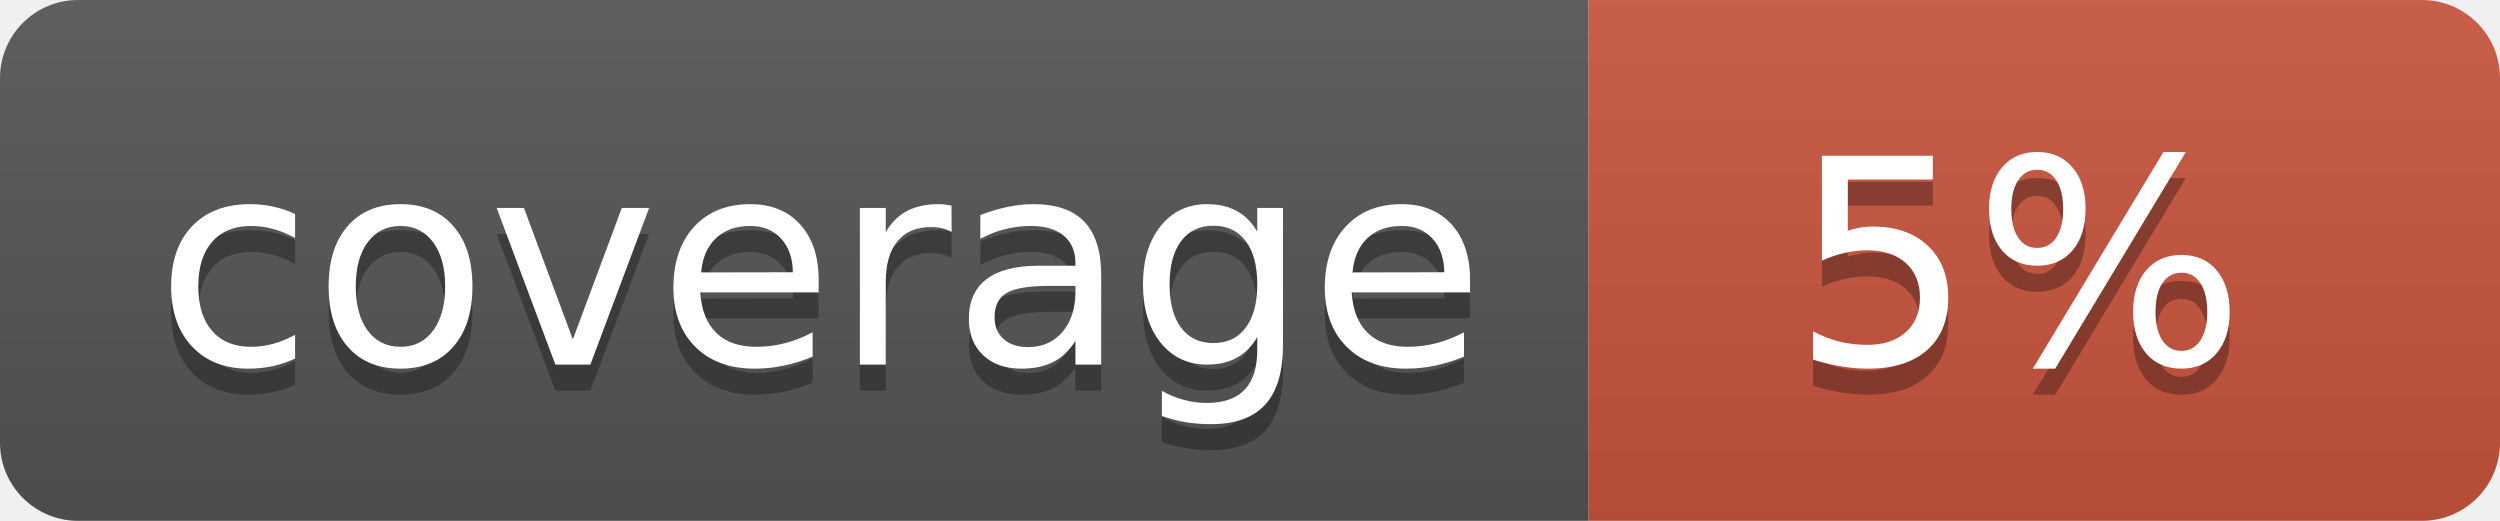
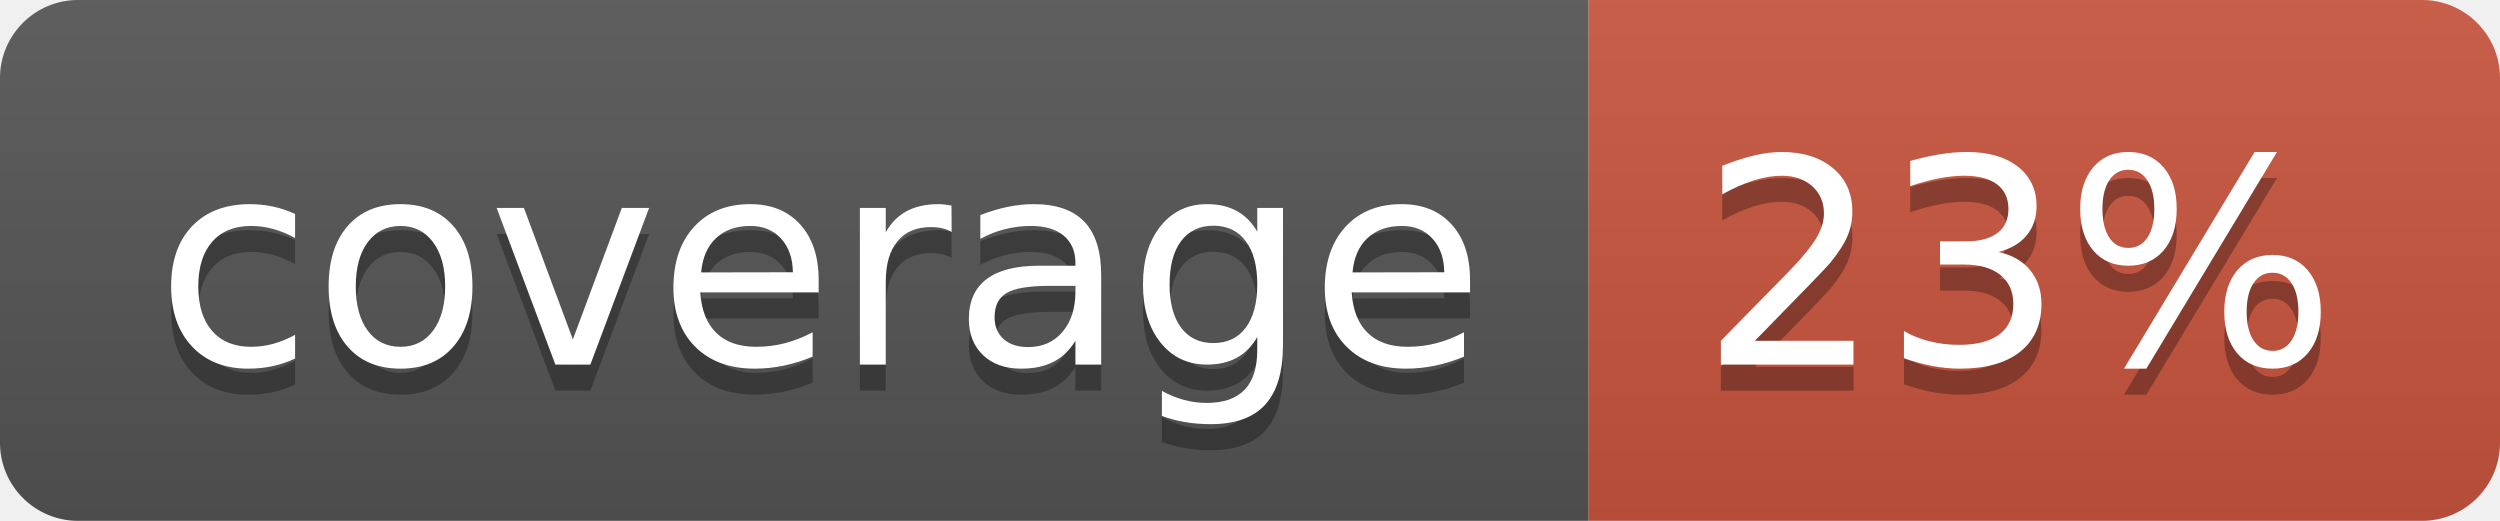
<svg xmlns="http://www.w3.org/2000/svg" width="96" height="20">
  <linearGradient id="b" x2="0" y2="100%">
    <stop offset="0" stop-color="#bbb" stop-opacity=".1" />
    <stop offset="1" stop-opacity=".1" />
  </linearGradient>
  <clipPath id="a">
    <rect width="96" height="20" rx="3" fill="#fff" />
  </clipPath>
  <g clip-path="url(#a)">
    <path fill="#555" d="M0 0h61v20H0z" />
    <path fill="#CA553E" d="M61 0h35v20H61z" />
    <path fill="url(#b)" d="M0 0h96v20H0z" />
  </g>
  <g fill="#fff" text-anchor="middle" font-family="DejaVu Sans,Verdana,Geneva,sans-serif" font-size="110">
    <text x="315" y="150" fill="#010101" fill-opacity=".3" transform="scale(.1)" textLength="510">coverage</text>
    <text x="315" y="140" transform="scale(.1)" textLength="510">coverage</text>
-     <text x="775" y="150" fill="#010101" fill-opacity=".3" transform="scale(.1)" textLength="250">5%</text>
-     <text x="775" y="140" transform="scale(.1)" textLength="250">5%</text>
+     <text x="775" y="150" fill="#010101" fill-opacity=".3" transform="scale(.1)" textLength="250">23%</text>
+     <text x="775" y="140" transform="scale(.1)" textLength="250">23%</text>
  </g>
</svg>
